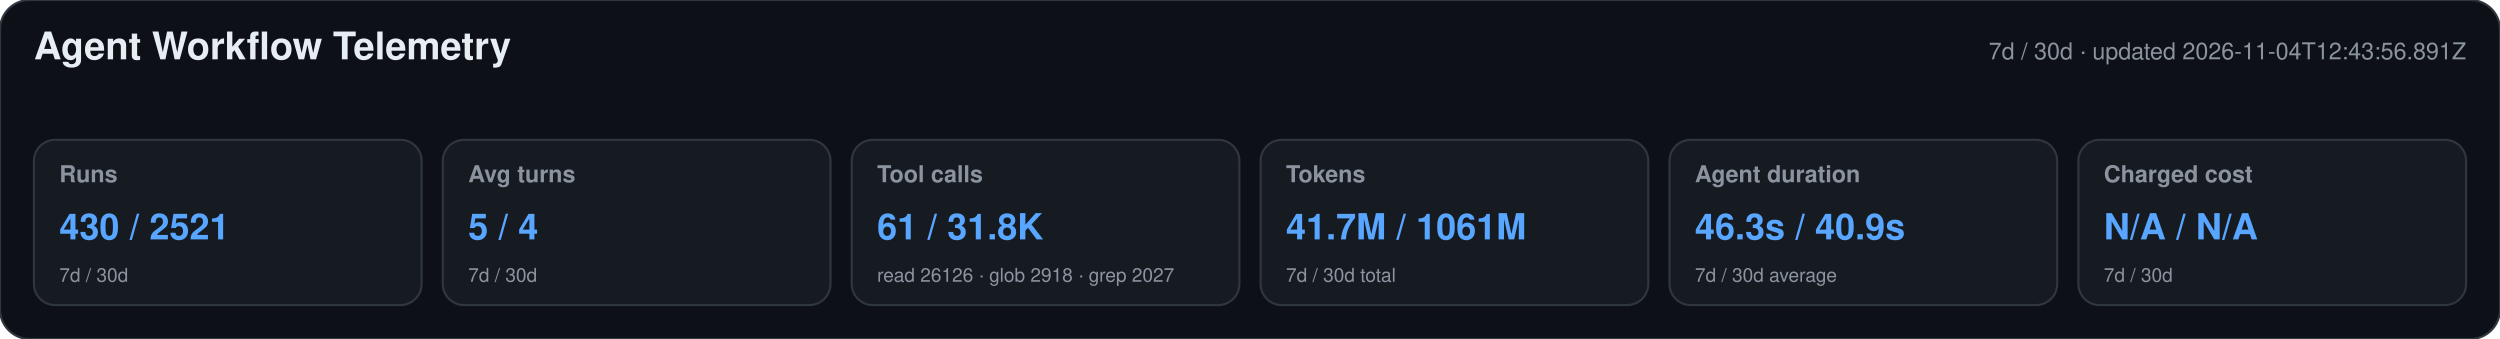
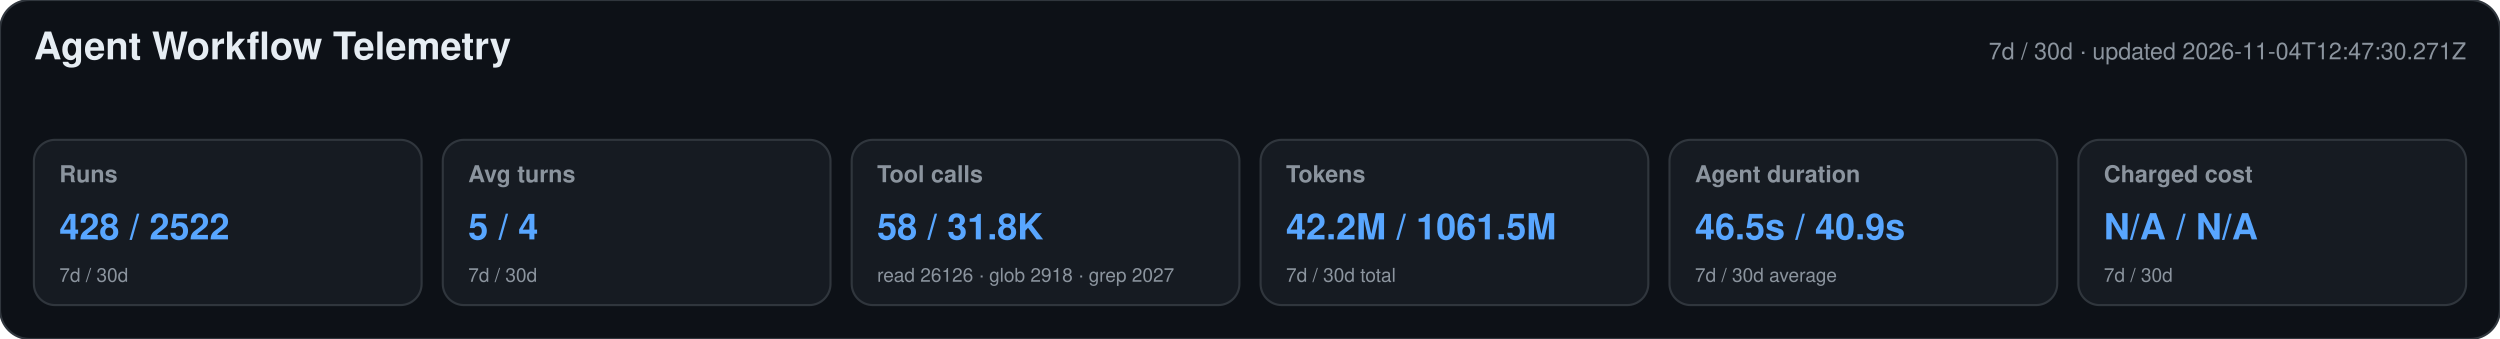
<svg xmlns="http://www.w3.org/2000/svg" width="1180" height="160" viewBox="0 0 1180 160" role="img" aria-labelledby="title desc">
  <style>text{font-family:-apple-system,BlinkMacSystemFont,"Segoe UI",Helvetica,Arial,sans-serif}.heading{font-size:18px;font-weight:650;fill:#e6edf3}.meta,.label,.secondary{fill:#8b949e}.meta,.label{font-size:11px}.label{font-weight:600}.primary{font-size:17px;font-weight:700;fill:#58a6ff}.secondary{font-size:9px}</style>
  <rect width="1180" height="160" rx="14" fill="#0d1117" stroke="#30363d" />
  <text x="16" y="28" class="heading">Agent Workflow Telemetry</text>
-   <text x="1164" y="28" text-anchor="end" class="meta">7d / 30d · updated 2026-11-04T12:43:56.891Z</text>
+   <text x="1164" y="28" text-anchor="end" class="meta">7d / 30d · updated 2026-11-04T12:47:30.271Z</text>
  <g>
    <rect x="16" y="66" width="183" height="78" rx="10" fill="#161b22" stroke="#30363d" />
    <text x="28" y="86" class="label">Runs</text>
-     <text x="28" y="113" class="primary">430 / 2521</text>
+     <text x="28" y="113" class="primary">428 / 2522</text>
    <text x="28" y="133" class="secondary">7d / 30d</text>
  </g>
  <g>
    <rect x="209" y="66" width="183" height="78" rx="10" fill="#161b22" stroke="#30363d" />
    <text x="221" y="86" class="label">Avg turns</text>
    <text x="221" y="113" class="primary">5 / 4</text>
    <text x="221" y="133" class="secondary">7d / 30d</text>
  </g>
  <g>
    <rect x="402" y="66" width="183" height="78" rx="10" fill="#161b22" stroke="#30363d" />
    <text x="414" y="86" class="label">Tool calls</text>
-     <text x="414" y="113" class="primary">61 / 31.8K</text>
+     <text x="414" y="113" class="primary">58 / 31.8K</text>
    <text x="414" y="133" class="secondary">read 26126 · glob 2918 · grep 2027</text>
  </g>
  <g>
    <rect x="595" y="66" width="183" height="78" rx="10" fill="#161b22" stroke="#30363d" />
    <text x="607" y="86" class="label">Tokens</text>
-     <text x="607" y="113" class="primary">41.7M / 1061M</text>
+     <text x="607" y="113" class="primary">42.2M / 1061.5M</text>
    <text x="607" y="133" class="secondary">7d / 30d total</text>
  </g>
  <g>
    <rect x="788" y="66" width="183" height="78" rx="10" fill="#161b22" stroke="#30363d" />
    <text x="800" y="86" class="label">Agent duration</text>
-     <text x="800" y="113" class="primary">46.3s / 40.9s</text>
+     <text x="800" y="113" class="primary">46.5s / 40.9s</text>
    <text x="800" y="133" class="secondary">7d / 30d average</text>
  </g>
  <g>
    <rect x="981" y="66" width="183" height="78" rx="10" fill="#161b22" stroke="#30363d" />
    <text x="993" y="86" class="label">Charged cost</text>
    <text x="993" y="113" class="primary">N/A / N/A</text>
    <text x="993" y="133" class="secondary">7d / 30d</text>
  </g>
</svg>
